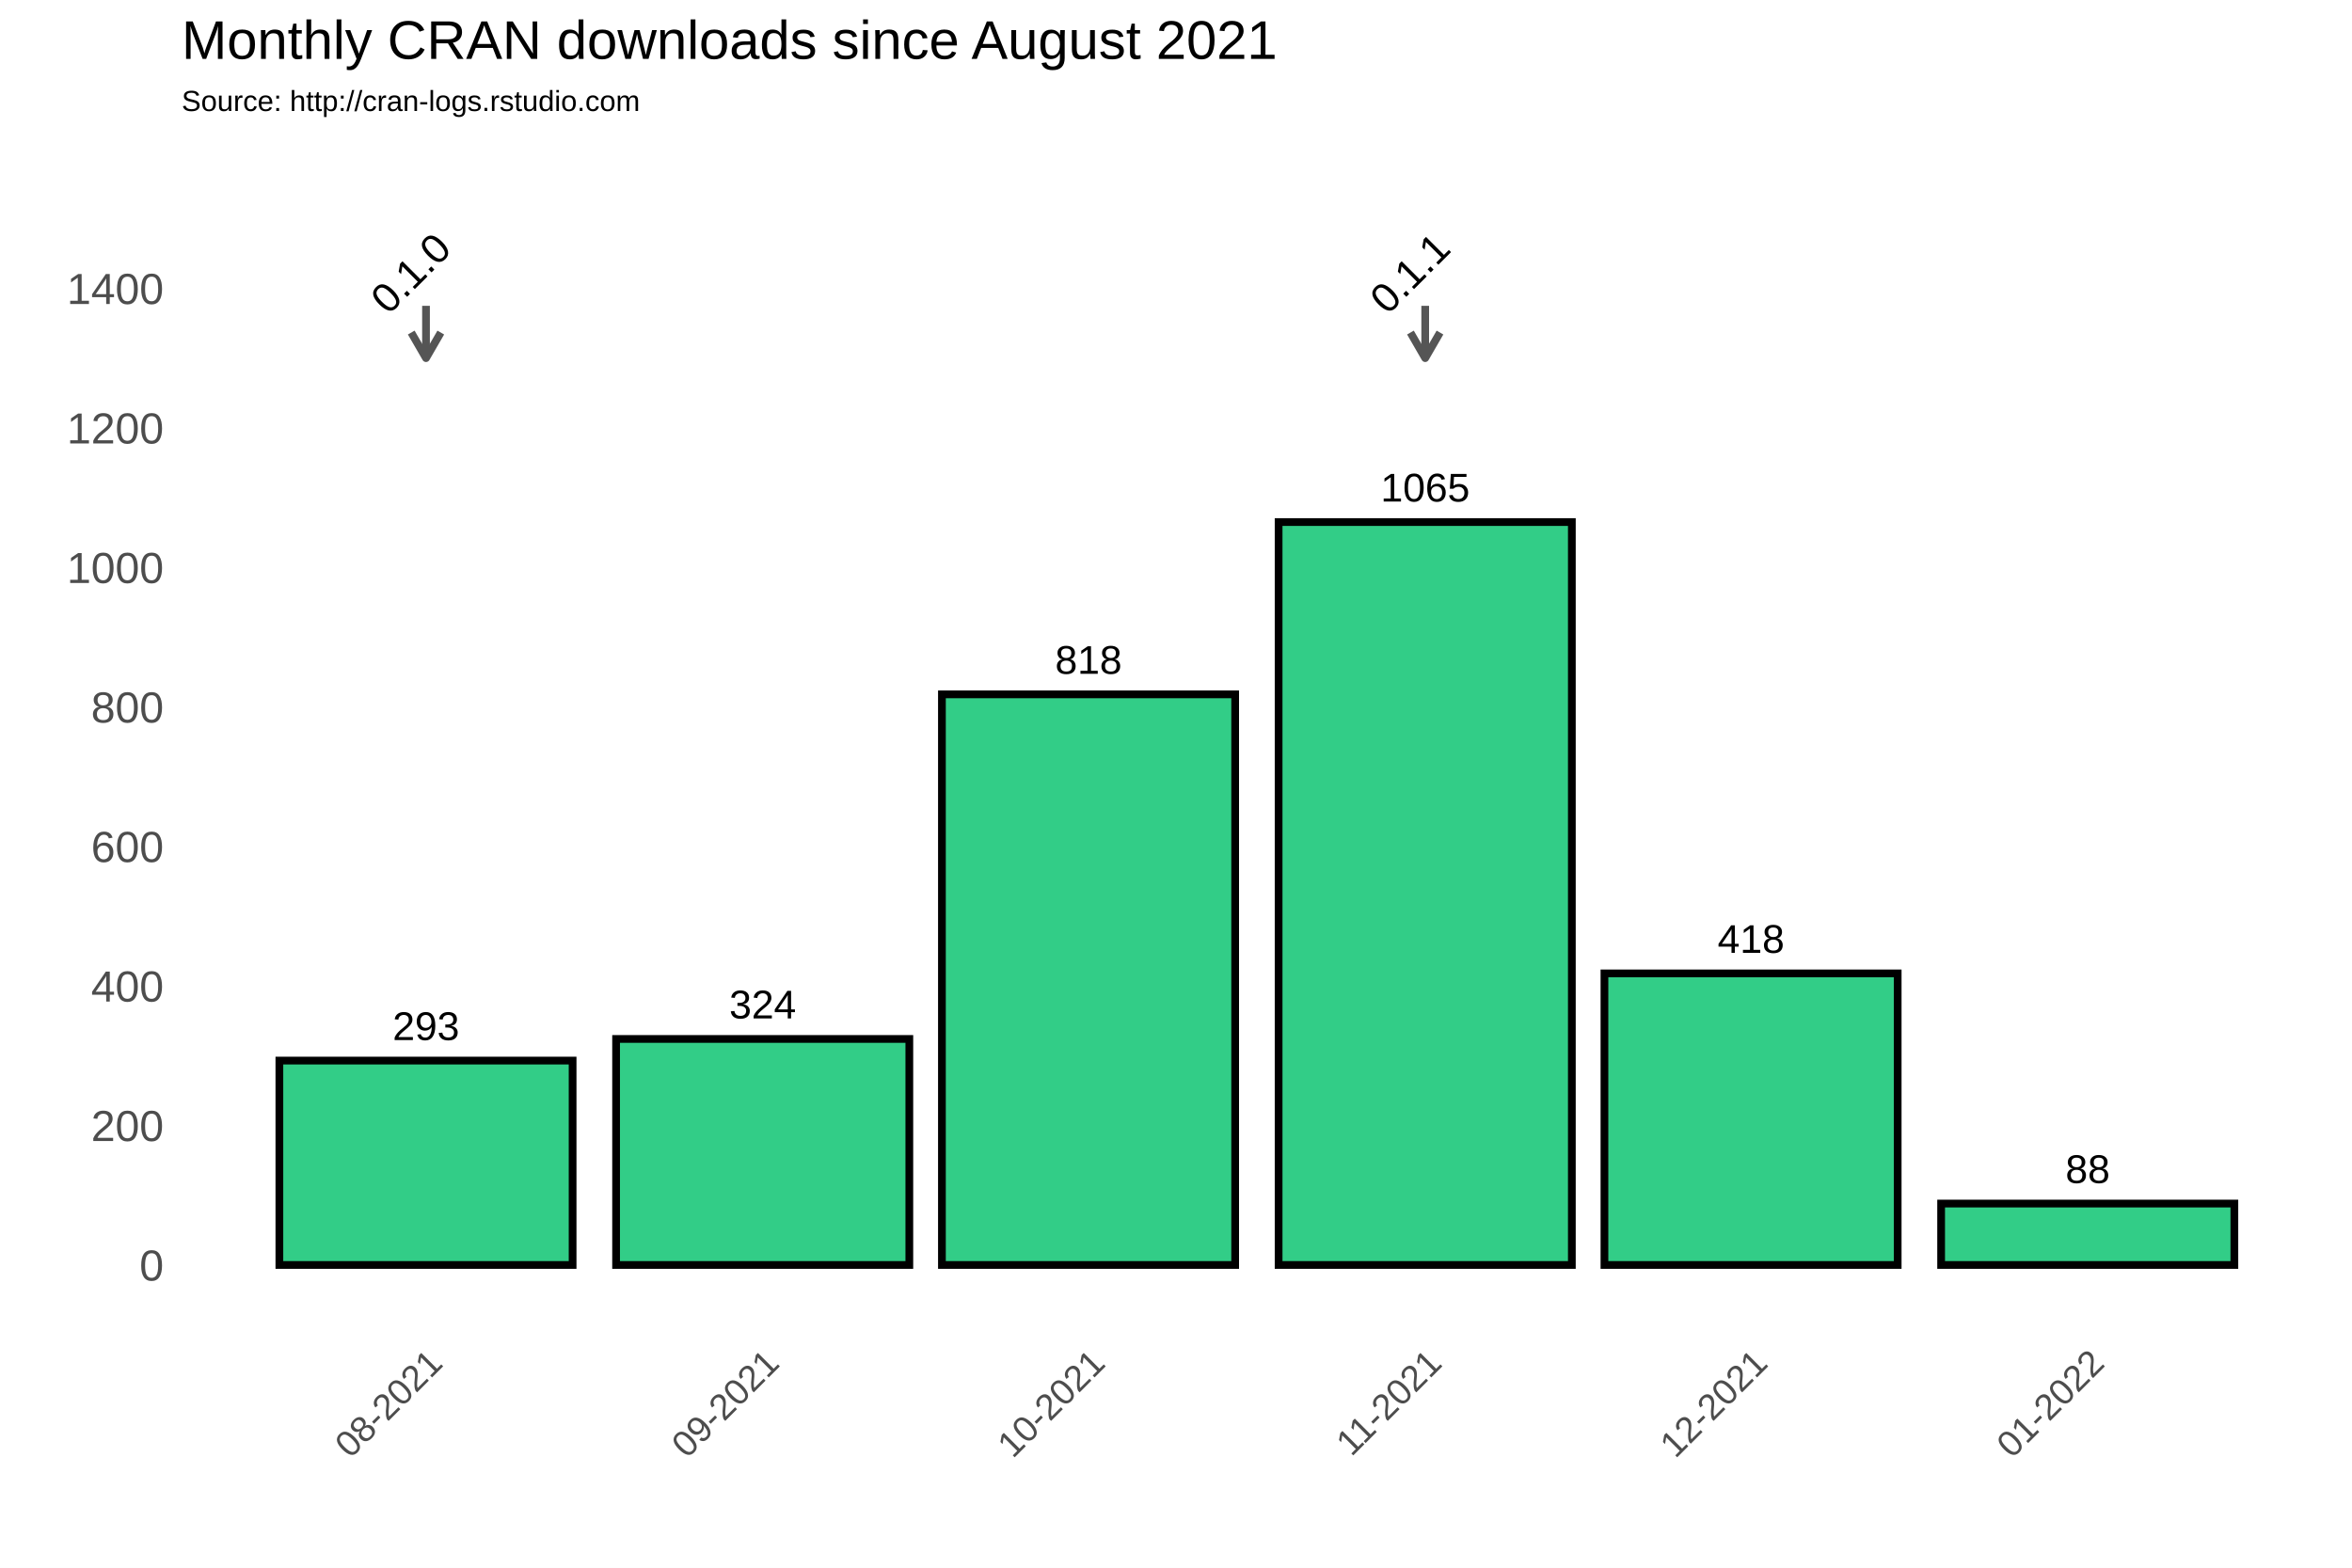
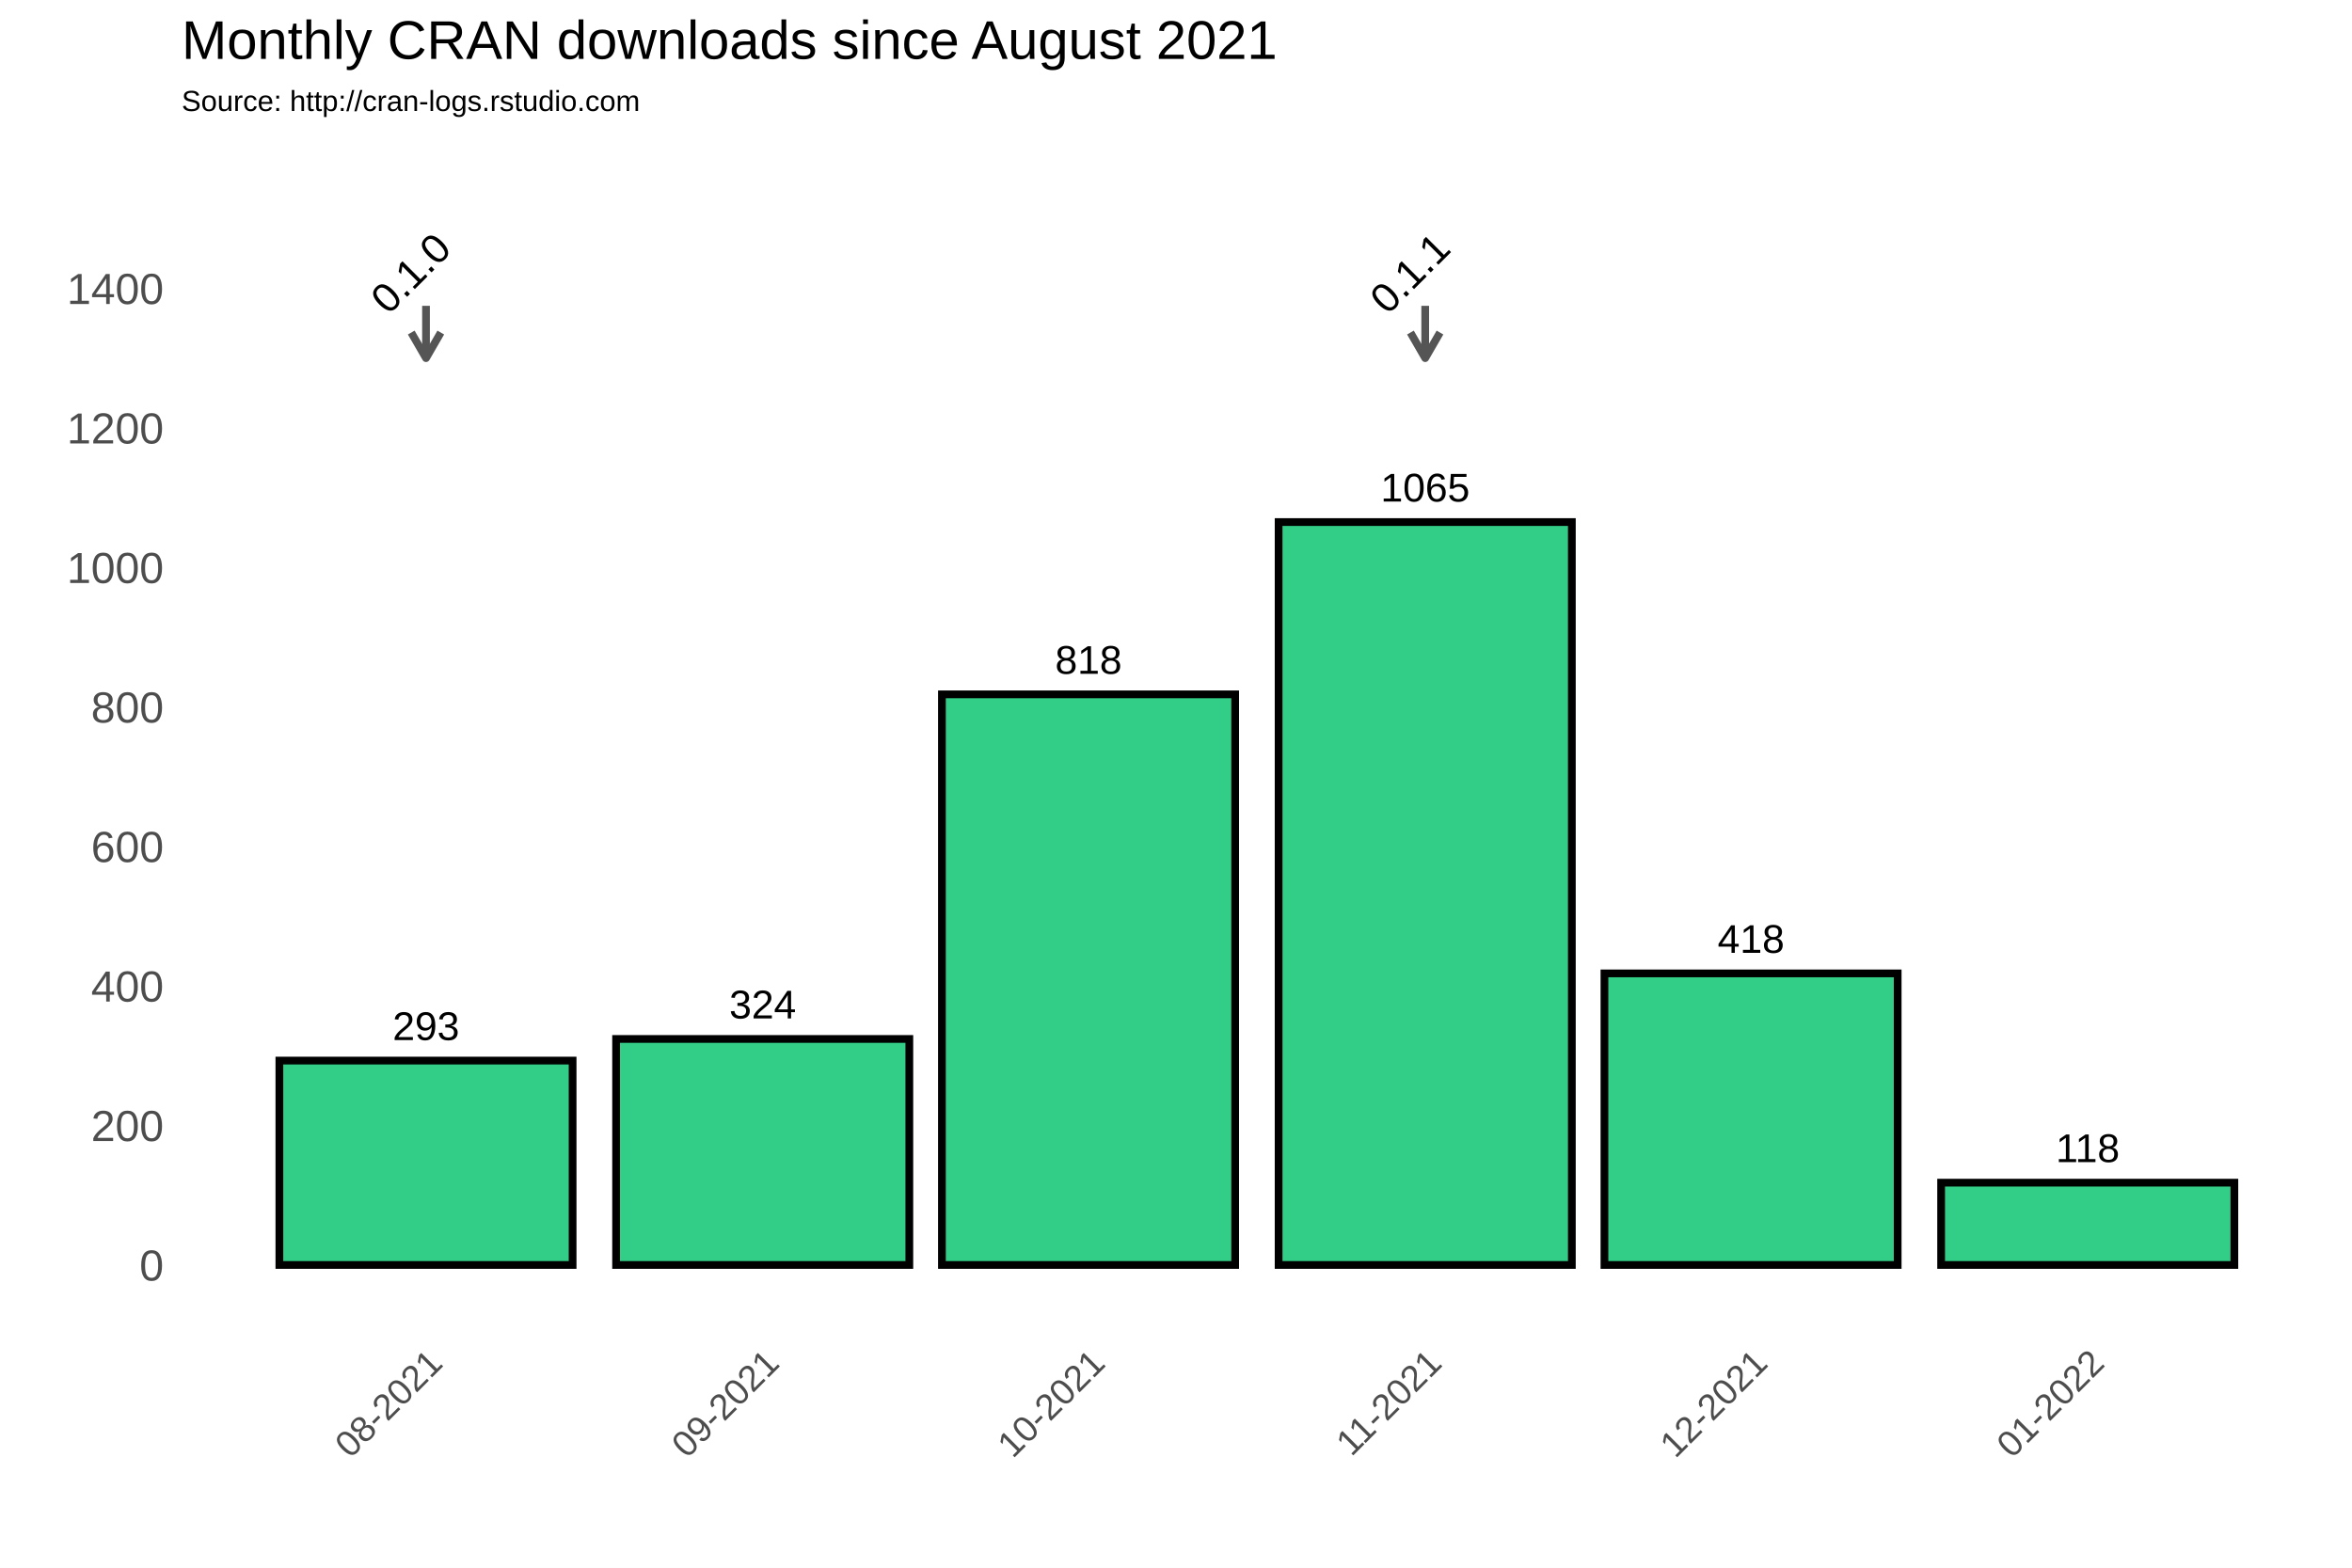
<svg xmlns="http://www.w3.org/2000/svg" class="svglite" width="648.00pt" height="432.00pt" viewBox="0 0 648.00 432.00">
  <defs>
    <style type="text/css">
    .svglite line, .svglite polyline, .svglite polygon, .svglite path, .svglite rect, .svglite circle {
      fill: none;
      stroke: #000000;
      stroke-linecap: round;
      stroke-linejoin: round;
      stroke-miterlimit: 10.00;
    }
  </style>
  </defs>
  <rect width="100%" height="100%" style="stroke: none; fill: #FFFFFF;" />
  <defs>
    <clipPath id="cpMC4wMHw2NDguMDB8MC4wMHw0MzIuMDA=">
      <rect x="0.00" y="0.00" width="648.00" height="432.00" />
    </clipPath>
  </defs>
  <g clip-path="url(#cpMC4wMHw2NDguMDB8MC4wMHw0MzIuMDA=)">
    <rect x="0.00" y="0.00" width="648.00" height="432.00" style="stroke-width: 1.07; stroke: #FFFFFF; fill: #FFFFFF;" />
  </g>
  <defs>
    <clipPath id="cpNTAuMDR8NjQyLjUyfDM3Ljc2fDM2My4zOA==">
      <rect x="50.04" y="37.76" width="592.48" height="325.62" />
    </clipPath>
  </defs>
  <g clip-path="url(#cpNTAuMDR8NjQyLjUyfDM3Ljc2fDM2My4zOA==)">
    <rect x="50.04" y="37.76" width="592.48" height="325.62" style="stroke-width: 1.07; stroke: none;" />
    <polyline points="50.04,329.36 642.52,329.36 " style="stroke-width: 0.53; stroke: #FFFFFF; stroke-linecap: butt;" />
    <polyline points="50.04,290.91 642.52,290.91 " style="stroke-width: 0.53; stroke: #FFFFFF; stroke-linecap: butt;" />
    <polyline points="50.04,252.47 642.52,252.47 " style="stroke-width: 0.53; stroke: #FFFFFF; stroke-linecap: butt;" />
    <polyline points="50.04,214.02 642.52,214.02 " style="stroke-width: 0.53; stroke: #FFFFFF; stroke-linecap: butt;" />
    <polyline points="50.04,175.58 642.52,175.58 " style="stroke-width: 0.53; stroke: #FFFFFF; stroke-linecap: butt;" />
    <polyline points="50.04,137.14 642.52,137.14 " style="stroke-width: 0.53; stroke: #FFFFFF; stroke-linecap: butt;" />
    <polyline points="50.04,98.69 642.52,98.69 " style="stroke-width: 0.53; stroke: #FFFFFF; stroke-linecap: butt;" />
    <polyline points="50.04,60.25 642.52,60.25 " style="stroke-width: 0.53; stroke: #FFFFFF; stroke-linecap: butt;" />
    <polyline points="50.04,41.03 642.52,41.03 " style="stroke-width: 0.53; stroke: #FFFFFF; stroke-linecap: butt;" />
    <polyline points="70.99,363.38 70.99,37.76 " style="stroke-width: 0.53; stroke: #FFFFFF; stroke-linecap: butt;" />
    <polyline points="163.75,363.38 163.75,37.76 " style="stroke-width: 0.53; stroke: #FFFFFF; stroke-linecap: butt;" />
    <polyline points="255.02,363.38 255.02,37.76 " style="stroke-width: 0.53; stroke: #FFFFFF; stroke-linecap: butt;" />
    <polyline points="346.28,363.38 346.28,37.76 " style="stroke-width: 0.53; stroke: #FFFFFF; stroke-linecap: butt;" />
    <polyline points="437.55,363.38 437.55,37.76 " style="stroke-width: 0.53; stroke: #FFFFFF; stroke-linecap: butt;" />
    <polyline points="528.81,363.38 528.81,37.76 " style="stroke-width: 0.53; stroke: #FFFFFF; stroke-linecap: butt;" />
    <polyline points="621.57,363.38 621.57,37.76 " style="stroke-width: 0.53; stroke: #FFFFFF; stroke-linecap: butt;" />
    <polyline points="50.04,348.58 642.52,348.58 " style="stroke-width: 1.07; stroke: #FFFFFF; stroke-linecap: butt;" />
    <polyline points="50.04,310.13 642.52,310.13 " style="stroke-width: 1.07; stroke: #FFFFFF; stroke-linecap: butt;" />
    <polyline points="50.04,271.69 642.52,271.69 " style="stroke-width: 1.07; stroke: #FFFFFF; stroke-linecap: butt;" />
    <polyline points="50.04,233.25 642.52,233.25 " style="stroke-width: 1.07; stroke: #FFFFFF; stroke-linecap: butt;" />
    <polyline points="50.04,194.80 642.52,194.80 " style="stroke-width: 1.07; stroke: #FFFFFF; stroke-linecap: butt;" />
    <polyline points="50.04,156.36 642.52,156.36 " style="stroke-width: 1.07; stroke: #FFFFFF; stroke-linecap: butt;" />
    <polyline points="50.04,117.91 642.52,117.91 " style="stroke-width: 1.07; stroke: #FFFFFF; stroke-linecap: butt;" />
    <polyline points="50.04,79.47 642.52,79.47 " style="stroke-width: 1.07; stroke: #FFFFFF; stroke-linecap: butt;" />
    <polyline points="117.37,363.38 117.37,37.76 " style="stroke-width: 1.07; stroke: #FFFFFF; stroke-linecap: butt;" />
    <polyline points="210.13,363.38 210.13,37.76 " style="stroke-width: 1.07; stroke: #FFFFFF; stroke-linecap: butt;" />
    <polyline points="299.90,363.38 299.90,37.76 " style="stroke-width: 1.07; stroke: #FFFFFF; stroke-linecap: butt;" />
    <polyline points="392.66,363.38 392.66,37.76 " style="stroke-width: 1.07; stroke: #FFFFFF; stroke-linecap: butt;" />
    <polyline points="482.43,363.38 482.43,37.76 " style="stroke-width: 1.07; stroke: #FFFFFF; stroke-linecap: butt;" />
    <polyline points="575.19,363.38 575.19,37.76 " style="stroke-width: 1.07; stroke: #FFFFFF; stroke-linecap: butt;" />
    <rect x="76.97" y="292.26" width="80.79" height="56.32" style="stroke-width: 2.13; stroke-linecap: square; stroke-linejoin: miter; fill: #32CD87;" />
    <rect x="169.74" y="286.30" width="80.79" height="62.28" style="stroke-width: 2.13; stroke-linecap: square; stroke-linejoin: miter; fill: #32CD87;" />
    <rect x="259.51" y="191.34" width="80.79" height="157.24" style="stroke-width: 2.13; stroke-linecap: square; stroke-linejoin: miter; fill: #32CD87;" />
    <rect x="352.27" y="143.86" width="80.79" height="204.72" style="stroke-width: 2.13; stroke-linecap: square; stroke-linejoin: miter; fill: #32CD87;" />
    <rect x="442.04" y="268.23" width="80.79" height="80.35" style="stroke-width: 2.13; stroke-linecap: square; stroke-linejoin: miter; fill: #32CD87;" />
-     <rect x="534.80" y="331.66" width="80.79" height="16.92" style="stroke-width: 2.13; stroke-linecap: square; stroke-linejoin: miter; fill: #32CD87;" />
+     <rect x="534.80" y="325.90" width="80.79" height="22.68" style="stroke-width: 2.13; stroke-linecap: square; stroke-linejoin: miter; fill: #32CD87;" />
    <text x="117.37" y="286.60" text-anchor="middle" style="font-size: 11.04px; font-family: Arial;" textLength="18.40px" lengthAdjust="spacingAndGlyphs">293</text>
    <text x="210.13" y="280.64" text-anchor="middle" style="font-size: 11.04px; font-family: Arial;" textLength="18.40px" lengthAdjust="spacingAndGlyphs">324</text>
    <text x="299.90" y="185.68" text-anchor="middle" style="font-size: 11.04px; font-family: Arial;" textLength="18.40px" lengthAdjust="spacingAndGlyphs">818</text>
    <text x="392.66" y="138.20" text-anchor="middle" style="font-size: 11.04px; font-family: Arial;" textLength="24.54px" lengthAdjust="spacingAndGlyphs">1065</text>
    <text x="482.43" y="262.57" text-anchor="middle" style="font-size: 11.04px; font-family: Arial;" textLength="18.40px" lengthAdjust="spacingAndGlyphs">418</text>
-     <text x="575.19" y="326.00" text-anchor="middle" style="font-size: 11.04px; font-family: Arial;" textLength="12.27px" lengthAdjust="spacingAndGlyphs">88</text>
+     <text x="575.19" y="320.23" text-anchor="middle" style="font-size: 11.04px; font-family: Arial;" textLength="17.58px" lengthAdjust="spacingAndGlyphs">118</text>
    <line x1="117.37" y1="84.27" x2="117.37" y2="98.69" style="stroke-width: 2.13; stroke: #555555; stroke-linecap: butt;" />
    <polyline points="113.30,91.64 117.37,98.69 121.44,91.64 " style="stroke-width: 2.13; stroke: #555555; stroke-linecap: butt;" />
    <line x1="392.66" y1="84.27" x2="392.66" y2="98.69" style="stroke-width: 2.13; stroke: #555555; stroke-linecap: butt;" />
    <polyline points="388.59,91.64 392.66,98.69 396.73,91.64 " style="stroke-width: 2.13; stroke: #555555; stroke-linecap: butt;" />
    <text transform="translate(115.93,78.03) rotate(-45)" text-anchor="middle" style="font-size: 11.38px; font-family: Arial;" textLength="25.31px" lengthAdjust="spacingAndGlyphs">0.1.0</text>
    <text transform="translate(391.22,78.03) rotate(-45)" text-anchor="middle" style="font-size: 11.38px; font-family: Arial;" textLength="25.31px" lengthAdjust="spacingAndGlyphs">0.1.1</text>
  </g>
  <g clip-path="url(#cpMC4wMHw2NDguMDB8MC4wMHw0MzIuMDA=)">
    <text x="45.11" y="352.88" text-anchor="end" style="font-size: 12.00px; fill: #4D4D4D; font-family: Arial;" textLength="6.67px" lengthAdjust="spacingAndGlyphs">0</text>
    <text x="45.11" y="314.43" text-anchor="end" style="font-size: 12.00px; fill: #4D4D4D; font-family: Arial;" textLength="20.02px" lengthAdjust="spacingAndGlyphs">200</text>
    <text x="45.11" y="275.99" text-anchor="end" style="font-size: 12.00px; fill: #4D4D4D; font-family: Arial;" textLength="20.02px" lengthAdjust="spacingAndGlyphs">400</text>
    <text x="45.11" y="237.54" text-anchor="end" style="font-size: 12.00px; fill: #4D4D4D; font-family: Arial;" textLength="20.02px" lengthAdjust="spacingAndGlyphs">600</text>
    <text x="45.11" y="199.10" text-anchor="end" style="font-size: 12.00px; fill: #4D4D4D; font-family: Arial;" textLength="20.02px" lengthAdjust="spacingAndGlyphs">800</text>
    <text x="45.11" y="160.66" text-anchor="end" style="font-size: 12.00px; fill: #4D4D4D; font-family: Arial;" textLength="26.70px" lengthAdjust="spacingAndGlyphs">1000</text>
    <text x="45.11" y="122.21" text-anchor="end" style="font-size: 12.00px; fill: #4D4D4D; font-family: Arial;" textLength="26.70px" lengthAdjust="spacingAndGlyphs">1200</text>
    <text x="45.11" y="83.77" text-anchor="end" style="font-size: 12.00px; fill: #4D4D4D; font-family: Arial;" textLength="26.70px" lengthAdjust="spacingAndGlyphs">1400</text>
    <text transform="translate(122.44,376.17) rotate(-45)" text-anchor="end" style="font-size: 10.00px; fill: #4D4D4D; font-family: Arial;" textLength="36.73px" lengthAdjust="spacingAndGlyphs">08-2021</text>
    <text transform="translate(215.20,376.17) rotate(-45)" text-anchor="end" style="font-size: 10.00px; fill: #4D4D4D; font-family: Arial;" textLength="36.73px" lengthAdjust="spacingAndGlyphs">09-2021</text>
    <text transform="translate(304.97,376.17) rotate(-45)" text-anchor="end" style="font-size: 10.00px; fill: #4D4D4D; font-family: Arial;" textLength="36.73px" lengthAdjust="spacingAndGlyphs">10-2021</text>
    <text transform="translate(397.73,376.17) rotate(-45)" text-anchor="end" style="font-size: 10.00px; fill: #4D4D4D; font-family: Arial;" textLength="35.99px" lengthAdjust="spacingAndGlyphs">11-2021</text>
    <text transform="translate(487.50,376.17) rotate(-45)" text-anchor="end" style="font-size: 10.00px; fill: #4D4D4D; font-family: Arial;" textLength="36.73px" lengthAdjust="spacingAndGlyphs">12-2021</text>
    <text transform="translate(580.26,376.17) rotate(-45)" text-anchor="end" style="font-size: 10.00px; fill: #4D4D4D; font-family: Arial;" textLength="36.73px" lengthAdjust="spacingAndGlyphs">01-2022</text>
    <text x="50.04" y="30.59" style="font-size: 8.00px; font-family: Arial;" textLength="126.32px" lengthAdjust="spacingAndGlyphs">Source: http://cran-logs.rstudio.com</text>
    <text x="50.04" y="16.22" style="font-size: 15.00px; font-family: Arial;" textLength="301.75px" lengthAdjust="spacingAndGlyphs">Monthly CRAN downloads since August 2021</text>
  </g>
</svg>
